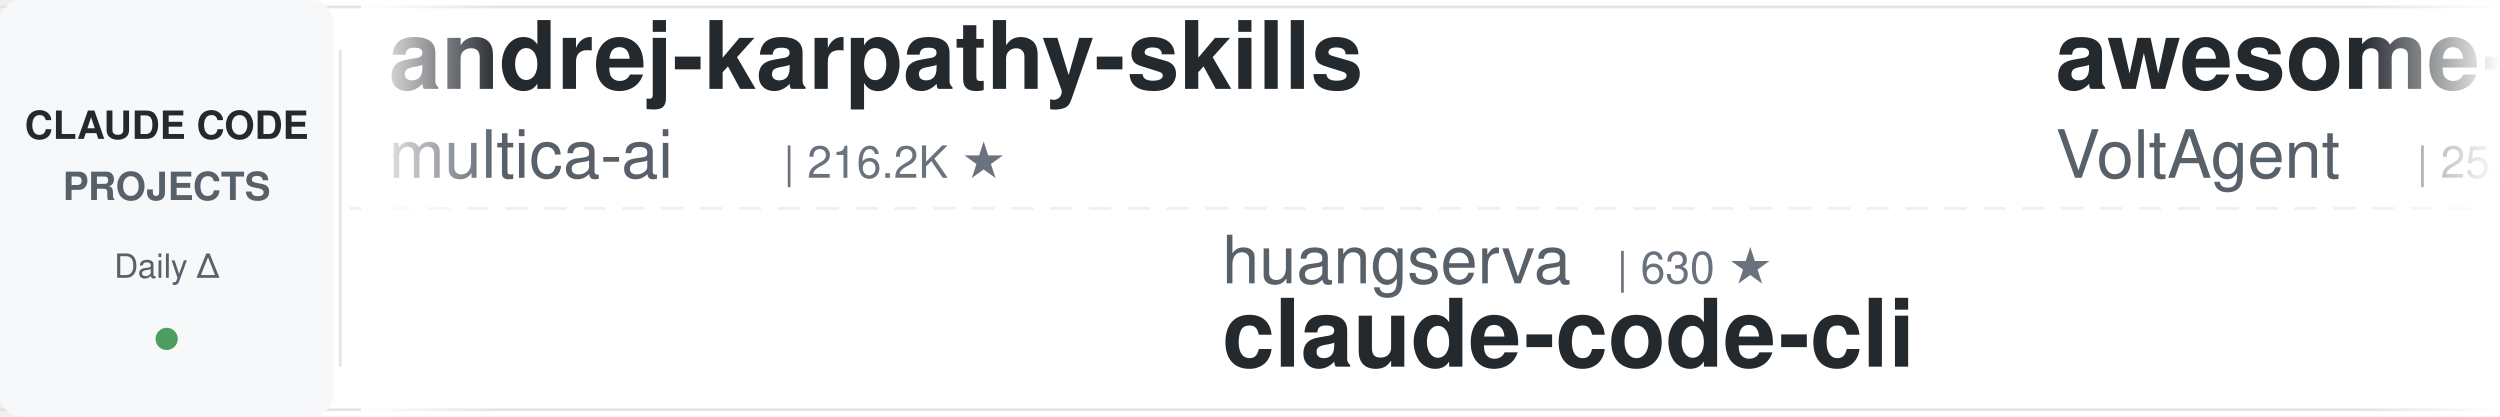
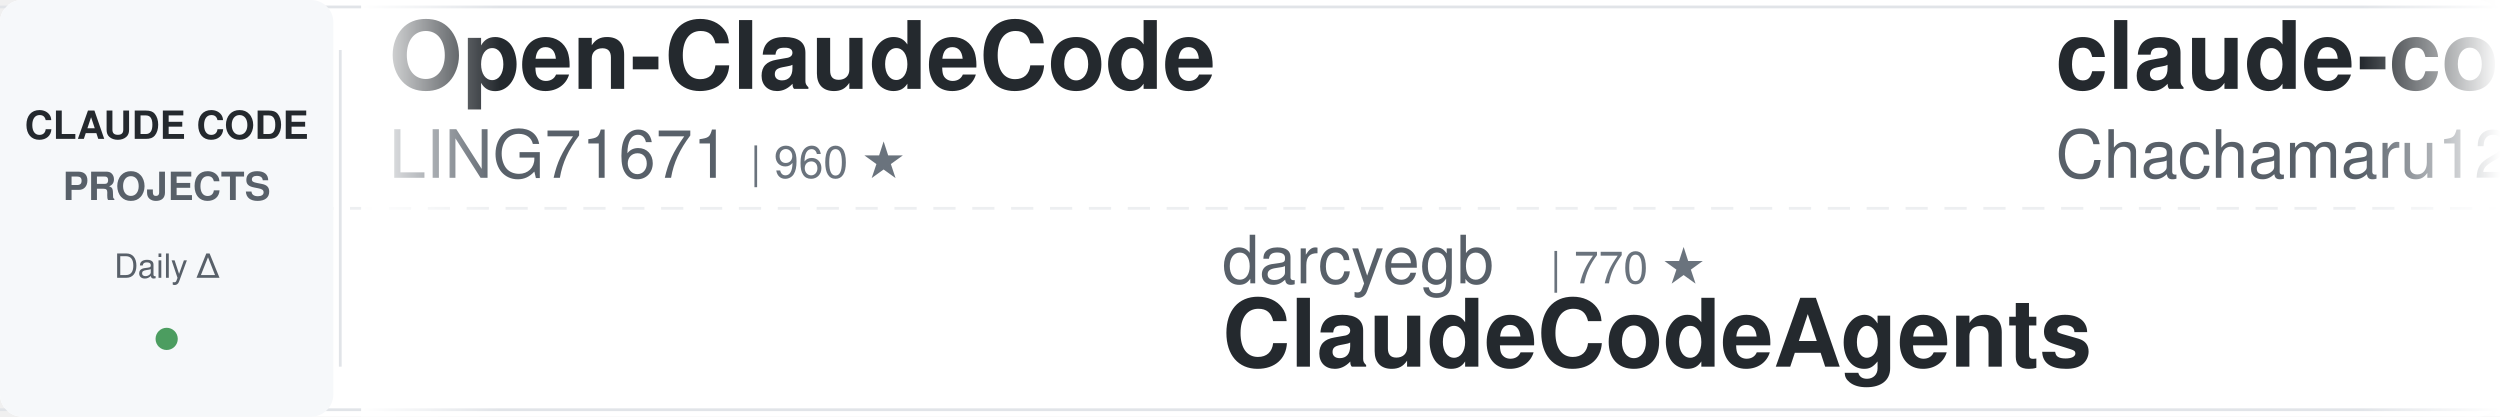
<svg xmlns="http://www.w3.org/2000/svg" width="900" height="150">
  <defs>
    <linearGradient id="leftFade" x1="0%" y1="0%" x2="100%" y2="0%">
      <stop offset="0%" style="stop-color:#ffffff;stop-opacity:1" />
      <stop offset="100%" style="stop-color:#ffffff;stop-opacity:0" />
    </linearGradient>
    <linearGradient id="rightFade" x1="0%" y1="0%" x2="100%" y2="0%">
      <stop offset="0%" style="stop-color:#ffffff;stop-opacity:0" />
      <stop offset="100%" style="stop-color:#ffffff;stop-opacity:1" />
    </linearGradient>
  </defs>
  <rect width="900" height="150" fill="#ffffff" rx="8" />
  <rect x="0" y="2" width="900" height="1" fill="#e1e4e8" />
  <rect x="0" y="147" width="900" height="1" fill="#e1e4e8" />
  <line x1="0" y1="75" x2="900" y2="75" stroke="#e1e4e8" stroke-width="1" stroke-dasharray="8 6" opacity="0.6" />
  <rect x="0" y="0" width="120" height="150" fill="#f6f8fa" rx="8" />
  <text x="60" y="50" font-family="-apple-system, BlinkMacSystemFont, 'Segoe UI', Helvetica, Arial, sans-serif" font-size="14" font-weight="600" fill="#24292e" text-anchor="middle">CLAUDE CODE</text>
  <text x="60" y="72" font-family="-apple-system, BlinkMacSystemFont, 'Segoe UI', Helvetica, Arial, sans-serif" font-size="14" font-weight="600" fill="#586069" text-anchor="middle">PROJECTS</text>
  <text x="60" y="100" font-family="-apple-system, BlinkMacSystemFont, 'Segoe UI', Helvetica, Arial, sans-serif" font-size="12" font-weight="500" fill="#586069" text-anchor="middle">Daily Δ</text>
  <circle cx="60" cy="122" r="4" fill="#22863a" opacity="0.8" />
  <rect x="122" y="18" width="1" height="114" fill="#e1e4e8" />
  <clipPath id="tickerClip">
    <rect x="130" y="0" width="770" height="150" />
  </clipPath>
  <g clip-path="url(#tickerClip)">
    <g id="tickerItems">
      <animateTransform attributeName="transform" attributeType="XML" type="translate" from="0 0" to="-3000 0" dur="54s" repeatCount="indefinite" />
      <g transform="translate(0, 0)">
-         <text x="140" y="32" font-family="-apple-system, BlinkMacSystemFont, 'Segoe UI', Helvetica, Arial, sans-serif" font-size="34" font-weight="600" fill="#24292e">andrej-karpathy-skills</text>
-         <text x="140" y="64" font-family="-apple-system, BlinkMacSystemFont, 'Segoe UI', Helvetica, Arial, sans-serif" font-size="24" font-weight="400" fill="#586069">multica-ai</text>
-         <text x="282" y="64" font-family="-apple-system, BlinkMacSystemFont, 'Segoe UI', Helvetica, Arial, sans-serif" font-size="16" font-weight="500" fill="#6a737d">| 216.2K ★</text>
+         <text x="140" y="32" font-family="-apple-system, BlinkMacSystemFont, 'Segoe UI', Helvetica, Arial, sans-serif" font-size="34" font-weight="600" fill="#24292e">Open-ClaudeCode</text>
+         <text x="140" y="64" font-family="-apple-system, BlinkMacSystemFont, 'Segoe UI', Helvetica, Arial, sans-serif" font-size="24" font-weight="400" fill="#586069">LING71671</text>
+         <text x="270" y="64" font-family="-apple-system, BlinkMacSystemFont, 'Segoe UI', Helvetica, Arial, sans-serif" font-size="16" font-weight="500" fill="#6a737d">| 960 ★</text>
      </g>
      <g transform="translate(300, 0)">
-         <text x="140" y="102" font-family="-apple-system, BlinkMacSystemFont, 'Segoe UI', Helvetica, Arial, sans-serif" font-size="24" font-weight="400" fill="#586069">huangserva</text>
-         <text x="282" y="102" font-family="-apple-system, BlinkMacSystemFont, 'Segoe UI', Helvetica, Arial, sans-serif" font-size="16" font-weight="500" fill="#6a737d">| 630 ★</text>
-         <text x="140" y="132" font-family="-apple-system, BlinkMacSystemFont, 'Segoe UI', Helvetica, Arial, sans-serif" font-size="34" font-weight="600" fill="#24292e">claude-code-cli</text>
+         <text x="140" y="102" font-family="-apple-system, BlinkMacSystemFont, 'Segoe UI', Helvetica, Arial, sans-serif" font-size="24" font-weight="400" fill="#586069">darcyegb</text>
+         <text x="258" y="102" font-family="-apple-system, BlinkMacSystemFont, 'Segoe UI', Helvetica, Arial, sans-serif" font-size="16" font-weight="500" fill="#6a737d">| 770 ★</text>
+         <text x="140" y="132" font-family="-apple-system, BlinkMacSystemFont, 'Segoe UI', Helvetica, Arial, sans-serif" font-size="34" font-weight="600" fill="#24292e">ClaudeCodeAgents</text>
      </g>
      <g transform="translate(600, 0)">
-         <text x="140" y="32" font-family="-apple-system, BlinkMacSystemFont, 'Segoe UI', Helvetica, Arial, sans-serif" font-size="34" font-weight="600" fill="#24292e">awesome-claude-code-suba...</text>
-         <text x="140" y="64" font-family="-apple-system, BlinkMacSystemFont, 'Segoe UI', Helvetica, Arial, sans-serif" font-size="24" font-weight="400" fill="#586069">VoltAgent</text>
-         <text x="270" y="64" font-family="-apple-system, BlinkMacSystemFont, 'Segoe UI', Helvetica, Arial, sans-serif" font-size="16" font-weight="500" fill="#6a737d">| 25.4K ★</text>
+         <text x="140" y="32" font-family="-apple-system, BlinkMacSystemFont, 'Segoe UI', Helvetica, Arial, sans-serif" font-size="34" font-weight="600" fill="#24292e">claude-code-harness</text>
+         <text x="140" y="64" font-family="-apple-system, BlinkMacSystemFont, 'Segoe UI', Helvetica, Arial, sans-serif" font-size="24" font-weight="400" fill="#586069">Chachamaru127</text>
+         <text x="318" y="64" font-family="-apple-system, BlinkMacSystemFont, 'Segoe UI', Helvetica, Arial, sans-serif" font-size="16" font-weight="500" fill="#6a737d">| 3.1K ★</text>
      </g>
      <g transform="translate(900, 0)">
-         <text x="140" y="102" font-family="-apple-system, BlinkMacSystemFont, 'Segoe UI', Helvetica, Arial, sans-serif" font-size="24" font-weight="400" fill="#586069">daymade</text>
-         <text x="246" y="102" font-family="-apple-system, BlinkMacSystemFont, 'Segoe UI', Helvetica, Arial, sans-serif" font-size="16" font-weight="500" fill="#6a737d">| 1.4K ★</text>
-         <text x="140" y="132" font-family="-apple-system, BlinkMacSystemFont, 'Segoe UI', Helvetica, Arial, sans-serif" font-size="34" font-weight="600" fill="#24292e">claude-code-skills</text>
+         <text x="140" y="102" font-family="-apple-system, BlinkMacSystemFont, 'Segoe UI', Helvetica, Arial, sans-serif" font-size="24" font-weight="400" fill="#586069">shareAI-lab</text>
+         <text x="294" y="102" font-family="-apple-system, BlinkMacSystemFont, 'Segoe UI', Helvetica, Arial, sans-serif" font-size="16" font-weight="500" fill="#6a737d">| 77.9K ★</text>
+         <text x="140" y="132" font-family="-apple-system, BlinkMacSystemFont, 'Segoe UI', Helvetica, Arial, sans-serif" font-size="34" font-weight="600" fill="#24292e">learn-claude-code</text>
      </g>
      <g transform="translate(1200, 0)">
-         <text x="140" y="32" font-family="-apple-system, BlinkMacSystemFont, 'Segoe UI', Helvetica, Arial, sans-serif" font-size="34" font-weight="600" fill="#24292e">claude-code-proxy</text>
-         <text x="140" y="64" font-family="-apple-system, BlinkMacSystemFont, 'Segoe UI', Helvetica, Arial, sans-serif" font-size="24" font-weight="400" fill="#586069">fuergaosi233</text>
-         <text x="306" y="64" font-family="-apple-system, BlinkMacSystemFont, 'Segoe UI', Helvetica, Arial, sans-serif" font-size="16" font-weight="500" fill="#6a737d">| 2.8K ★</text>
+         <text x="140" y="32" font-family="-apple-system, BlinkMacSystemFont, 'Segoe UI', Helvetica, Arial, sans-serif" font-size="34" font-weight="600" fill="#24292e">Claude-Code-Usage-Monito...</text>
+         <text x="140" y="64" font-family="-apple-system, BlinkMacSystemFont, 'Segoe UI', Helvetica, Arial, sans-serif" font-size="24" font-weight="400" fill="#586069">Maciek-roboblog</text>
+         <text x="342" y="64" font-family="-apple-system, BlinkMacSystemFont, 'Segoe UI', Helvetica, Arial, sans-serif" font-size="16" font-weight="500" fill="#6a737d">| 8.7K ★</text>
      </g>
      <g transform="translate(1500, 0)">
-         <text x="140" y="102" font-family="-apple-system, BlinkMacSystemFont, 'Segoe UI', Helvetica, Arial, sans-serif" font-size="24" font-weight="400" fill="#586069">Windy3f3f3f3f</text>
-         <text x="318" y="102" font-family="-apple-system, BlinkMacSystemFont, 'Segoe UI', Helvetica, Arial, sans-serif" font-size="16" font-weight="500" fill="#6a737d">| 3.7K ★</text>
-         <text x="140" y="132" font-family="-apple-system, BlinkMacSystemFont, 'Segoe UI', Helvetica, Arial, sans-serif" font-size="34" font-weight="600" fill="#24292e">how-claude-code-works</text>
+         <text x="140" y="102" font-family="-apple-system, BlinkMacSystemFont, 'Segoe UI', Helvetica, Arial, sans-serif" font-size="24" font-weight="400" fill="#586069">WorldFlowAI</text>
+         <text x="294" y="102" font-family="-apple-system, BlinkMacSystemFont, 'Segoe UI', Helvetica, Arial, sans-serif" font-size="16" font-weight="500" fill="#6a737d">| 3.8K ★</text>
+         <text x="140" y="132" font-family="-apple-system, BlinkMacSystemFont, 'Segoe UI', Helvetica, Arial, sans-serif" font-size="34" font-weight="600" fill="#24292e">everything-claude-code</text>
      </g>
      <g transform="translate(1800, 0)">
-         <text x="140" y="32" font-family="-apple-system, BlinkMacSystemFont, 'Segoe UI', Helvetica, Arial, sans-serif" font-size="34" font-weight="600" fill="#24292e">claude-code-hub</text>
-         <text x="140" y="64" font-family="-apple-system, BlinkMacSystemFont, 'Segoe UI', Helvetica, Arial, sans-serif" font-size="24" font-weight="400" fill="#586069">ding113</text>
-         <text x="246" y="64" font-family="-apple-system, BlinkMacSystemFont, 'Segoe UI', Helvetica, Arial, sans-serif" font-size="16" font-weight="500" fill="#6a737d">| 3.4K ★</text>
+         <text x="140" y="32" font-family="-apple-system, BlinkMacSystemFont, 'Segoe UI', Helvetica, Arial, sans-serif" font-size="34" font-weight="600" fill="#24292e">claude-code-local</text>
+         <text x="140" y="64" font-family="-apple-system, BlinkMacSystemFont, 'Segoe UI', Helvetica, Arial, sans-serif" font-size="24" font-weight="400" fill="#586069">nicedreamzapp</text>
+         <text x="318" y="64" font-family="-apple-system, BlinkMacSystemFont, 'Segoe UI', Helvetica, Arial, sans-serif" font-size="16" font-weight="500" fill="#6a737d">| 3.3K ★</text>
      </g>
      <g transform="translate(2100, 0)">
-         <text x="140" y="102" font-family="-apple-system, BlinkMacSystemFont, 'Segoe UI', Helvetica, Arial, sans-serif" font-size="24" font-weight="400" fill="#586069">anthropics</text>
-         <text x="282" y="102" font-family="-apple-system, BlinkMacSystemFont, 'Segoe UI', Helvetica, Arial, sans-serif" font-size="16" font-weight="500" fill="#6a737d">| 6.3K ★</text>
-         <text x="140" y="132" font-family="-apple-system, BlinkMacSystemFont, 'Segoe UI', Helvetica, Arial, sans-serif" font-size="34" font-weight="600" fill="#24292e">claude-code-security-rev...</text>
+         <text x="140" y="102" font-family="-apple-system, BlinkMacSystemFont, 'Segoe UI', Helvetica, Arial, sans-serif" font-size="24" font-weight="400" fill="#586069">musistudio</text>
+         <text x="282" y="102" font-family="-apple-system, BlinkMacSystemFont, 'Segoe UI', Helvetica, Arial, sans-serif" font-size="16" font-weight="500" fill="#6a737d">| 37.5K ★</text>
+         <text x="140" y="132" font-family="-apple-system, BlinkMacSystemFont, 'Segoe UI', Helvetica, Arial, sans-serif" font-size="34" font-weight="600" fill="#24292e">claude-code-router</text>
      </g>
      <g transform="translate(2400, 0)">
-         <text x="140" y="32" font-family="-apple-system, BlinkMacSystemFont, 'Segoe UI', Helvetica, Arial, sans-serif" font-size="34" font-weight="600" fill="#24292e">awesome-claude-code</text>
-         <text x="140" y="64" font-family="-apple-system, BlinkMacSystemFont, 'Segoe UI', Helvetica, Arial, sans-serif" font-size="24" font-weight="400" fill="#586069">jqueryscript</text>
-         <text x="306" y="64" font-family="-apple-system, BlinkMacSystemFont, 'Segoe UI', Helvetica, Arial, sans-serif" font-size="16" font-weight="500" fill="#6a737d">| 521 ★</text>
+         <text x="140" y="32" font-family="-apple-system, BlinkMacSystemFont, 'Segoe UI', Helvetica, Arial, sans-serif" font-size="34" font-weight="600" fill="#24292e">claude-code-guide</text>
+         <text x="140" y="64" font-family="-apple-system, BlinkMacSystemFont, 'Segoe UI', Helvetica, Arial, sans-serif" font-size="24" font-weight="400" fill="#586069">Cranot</text>
+         <text x="234" y="64" font-family="-apple-system, BlinkMacSystemFont, 'Segoe UI', Helvetica, Arial, sans-serif" font-size="16" font-weight="500" fill="#6a737d">| 2.9K ★</text>
      </g>
      <g transform="translate(2700, 0)">
-         <text x="140" y="102" font-family="-apple-system, BlinkMacSystemFont, 'Segoe UI', Helvetica, Arial, sans-serif" font-size="24" font-weight="400" fill="#586069">AprilNEA</text>
-         <text x="258" y="102" font-family="-apple-system, BlinkMacSystemFont, 'Segoe UI', Helvetica, Arial, sans-serif" font-size="16" font-weight="500" fill="#6a737d">| 393 ★</text>
-         <text x="140" y="132" font-family="-apple-system, BlinkMacSystemFont, 'Segoe UI', Helvetica, Arial, sans-serif" font-size="34" font-weight="600" fill="#24292e">claude-code-source</text>
+         <text x="140" y="102" font-family="-apple-system, BlinkMacSystemFont, 'Segoe UI', Helvetica, Arial, sans-serif" font-size="24" font-weight="400" fill="#586069">alejandrobalderas</text>
+         <text x="366" y="102" font-family="-apple-system, BlinkMacSystemFont, 'Segoe UI', Helvetica, Arial, sans-serif" font-size="16" font-weight="500" fill="#6a737d">| 3.0K ★</text>
+         <text x="140" y="132" font-family="-apple-system, BlinkMacSystemFont, 'Segoe UI', Helvetica, Arial, sans-serif" font-size="34" font-weight="600" fill="#24292e">claude-code-from-source</text>
      </g>
      <g transform="translate(3000, 0)">
-         <text x="140" y="32" font-family="-apple-system, BlinkMacSystemFont, 'Segoe UI', Helvetica, Arial, sans-serif" font-size="34" font-weight="600" fill="#24292e">andrej-karpathy-skills</text>
-         <text x="140" y="64" font-family="-apple-system, BlinkMacSystemFont, 'Segoe UI', Helvetica, Arial, sans-serif" font-size="24" font-weight="400" fill="#586069">multica-ai</text>
-         <text x="282" y="64" font-family="-apple-system, BlinkMacSystemFont, 'Segoe UI', Helvetica, Arial, sans-serif" font-size="16" font-weight="500" fill="#6a737d">| 216.2K ★</text>
+         <text x="140" y="32" font-family="-apple-system, BlinkMacSystemFont, 'Segoe UI', Helvetica, Arial, sans-serif" font-size="34" font-weight="600" fill="#24292e">Open-ClaudeCode</text>
+         <text x="140" y="64" font-family="-apple-system, BlinkMacSystemFont, 'Segoe UI', Helvetica, Arial, sans-serif" font-size="24" font-weight="400" fill="#586069">LING71671</text>
+         <text x="270" y="64" font-family="-apple-system, BlinkMacSystemFont, 'Segoe UI', Helvetica, Arial, sans-serif" font-size="16" font-weight="500" fill="#6a737d">| 960 ★</text>
      </g>
      <g transform="translate(3300, 0)">
-         <text x="140" y="102" font-family="-apple-system, BlinkMacSystemFont, 'Segoe UI', Helvetica, Arial, sans-serif" font-size="24" font-weight="400" fill="#586069">huangserva</text>
-         <text x="282" y="102" font-family="-apple-system, BlinkMacSystemFont, 'Segoe UI', Helvetica, Arial, sans-serif" font-size="16" font-weight="500" fill="#6a737d">| 630 ★</text>
-         <text x="140" y="132" font-family="-apple-system, BlinkMacSystemFont, 'Segoe UI', Helvetica, Arial, sans-serif" font-size="34" font-weight="600" fill="#24292e">claude-code-cli</text>
+         <text x="140" y="102" font-family="-apple-system, BlinkMacSystemFont, 'Segoe UI', Helvetica, Arial, sans-serif" font-size="24" font-weight="400" fill="#586069">darcyegb</text>
+         <text x="258" y="102" font-family="-apple-system, BlinkMacSystemFont, 'Segoe UI', Helvetica, Arial, sans-serif" font-size="16" font-weight="500" fill="#6a737d">| 770 ★</text>
+         <text x="140" y="132" font-family="-apple-system, BlinkMacSystemFont, 'Segoe UI', Helvetica, Arial, sans-serif" font-size="34" font-weight="600" fill="#24292e">ClaudeCodeAgents</text>
      </g>
      <g transform="translate(3600, 0)">
-         <text x="140" y="32" font-family="-apple-system, BlinkMacSystemFont, 'Segoe UI', Helvetica, Arial, sans-serif" font-size="34" font-weight="600" fill="#24292e">awesome-claude-code-suba...</text>
-         <text x="140" y="64" font-family="-apple-system, BlinkMacSystemFont, 'Segoe UI', Helvetica, Arial, sans-serif" font-size="24" font-weight="400" fill="#586069">VoltAgent</text>
-         <text x="270" y="64" font-family="-apple-system, BlinkMacSystemFont, 'Segoe UI', Helvetica, Arial, sans-serif" font-size="16" font-weight="500" fill="#6a737d">| 25.4K ★</text>
+         <text x="140" y="32" font-family="-apple-system, BlinkMacSystemFont, 'Segoe UI', Helvetica, Arial, sans-serif" font-size="34" font-weight="600" fill="#24292e">claude-code-harness</text>
+         <text x="140" y="64" font-family="-apple-system, BlinkMacSystemFont, 'Segoe UI', Helvetica, Arial, sans-serif" font-size="24" font-weight="400" fill="#586069">Chachamaru127</text>
+         <text x="318" y="64" font-family="-apple-system, BlinkMacSystemFont, 'Segoe UI', Helvetica, Arial, sans-serif" font-size="16" font-weight="500" fill="#6a737d">| 3.1K ★</text>
      </g>
      <g transform="translate(3900, 0)">
-         <text x="140" y="102" font-family="-apple-system, BlinkMacSystemFont, 'Segoe UI', Helvetica, Arial, sans-serif" font-size="24" font-weight="400" fill="#586069">daymade</text>
-         <text x="246" y="102" font-family="-apple-system, BlinkMacSystemFont, 'Segoe UI', Helvetica, Arial, sans-serif" font-size="16" font-weight="500" fill="#6a737d">| 1.4K ★</text>
-         <text x="140" y="132" font-family="-apple-system, BlinkMacSystemFont, 'Segoe UI', Helvetica, Arial, sans-serif" font-size="34" font-weight="600" fill="#24292e">claude-code-skills</text>
+         <text x="140" y="102" font-family="-apple-system, BlinkMacSystemFont, 'Segoe UI', Helvetica, Arial, sans-serif" font-size="24" font-weight="400" fill="#586069">shareAI-lab</text>
+         <text x="294" y="102" font-family="-apple-system, BlinkMacSystemFont, 'Segoe UI', Helvetica, Arial, sans-serif" font-size="16" font-weight="500" fill="#6a737d">| 77.9K ★</text>
+         <text x="140" y="132" font-family="-apple-system, BlinkMacSystemFont, 'Segoe UI', Helvetica, Arial, sans-serif" font-size="34" font-weight="600" fill="#24292e">learn-claude-code</text>
      </g>
    </g>
  </g>
  <rect x="130" y="0" width="50" height="150" fill="url(#leftFade)" />
  <rect x="850" y="0" width="50" height="150" fill="url(#rightFade)" />
</svg>
